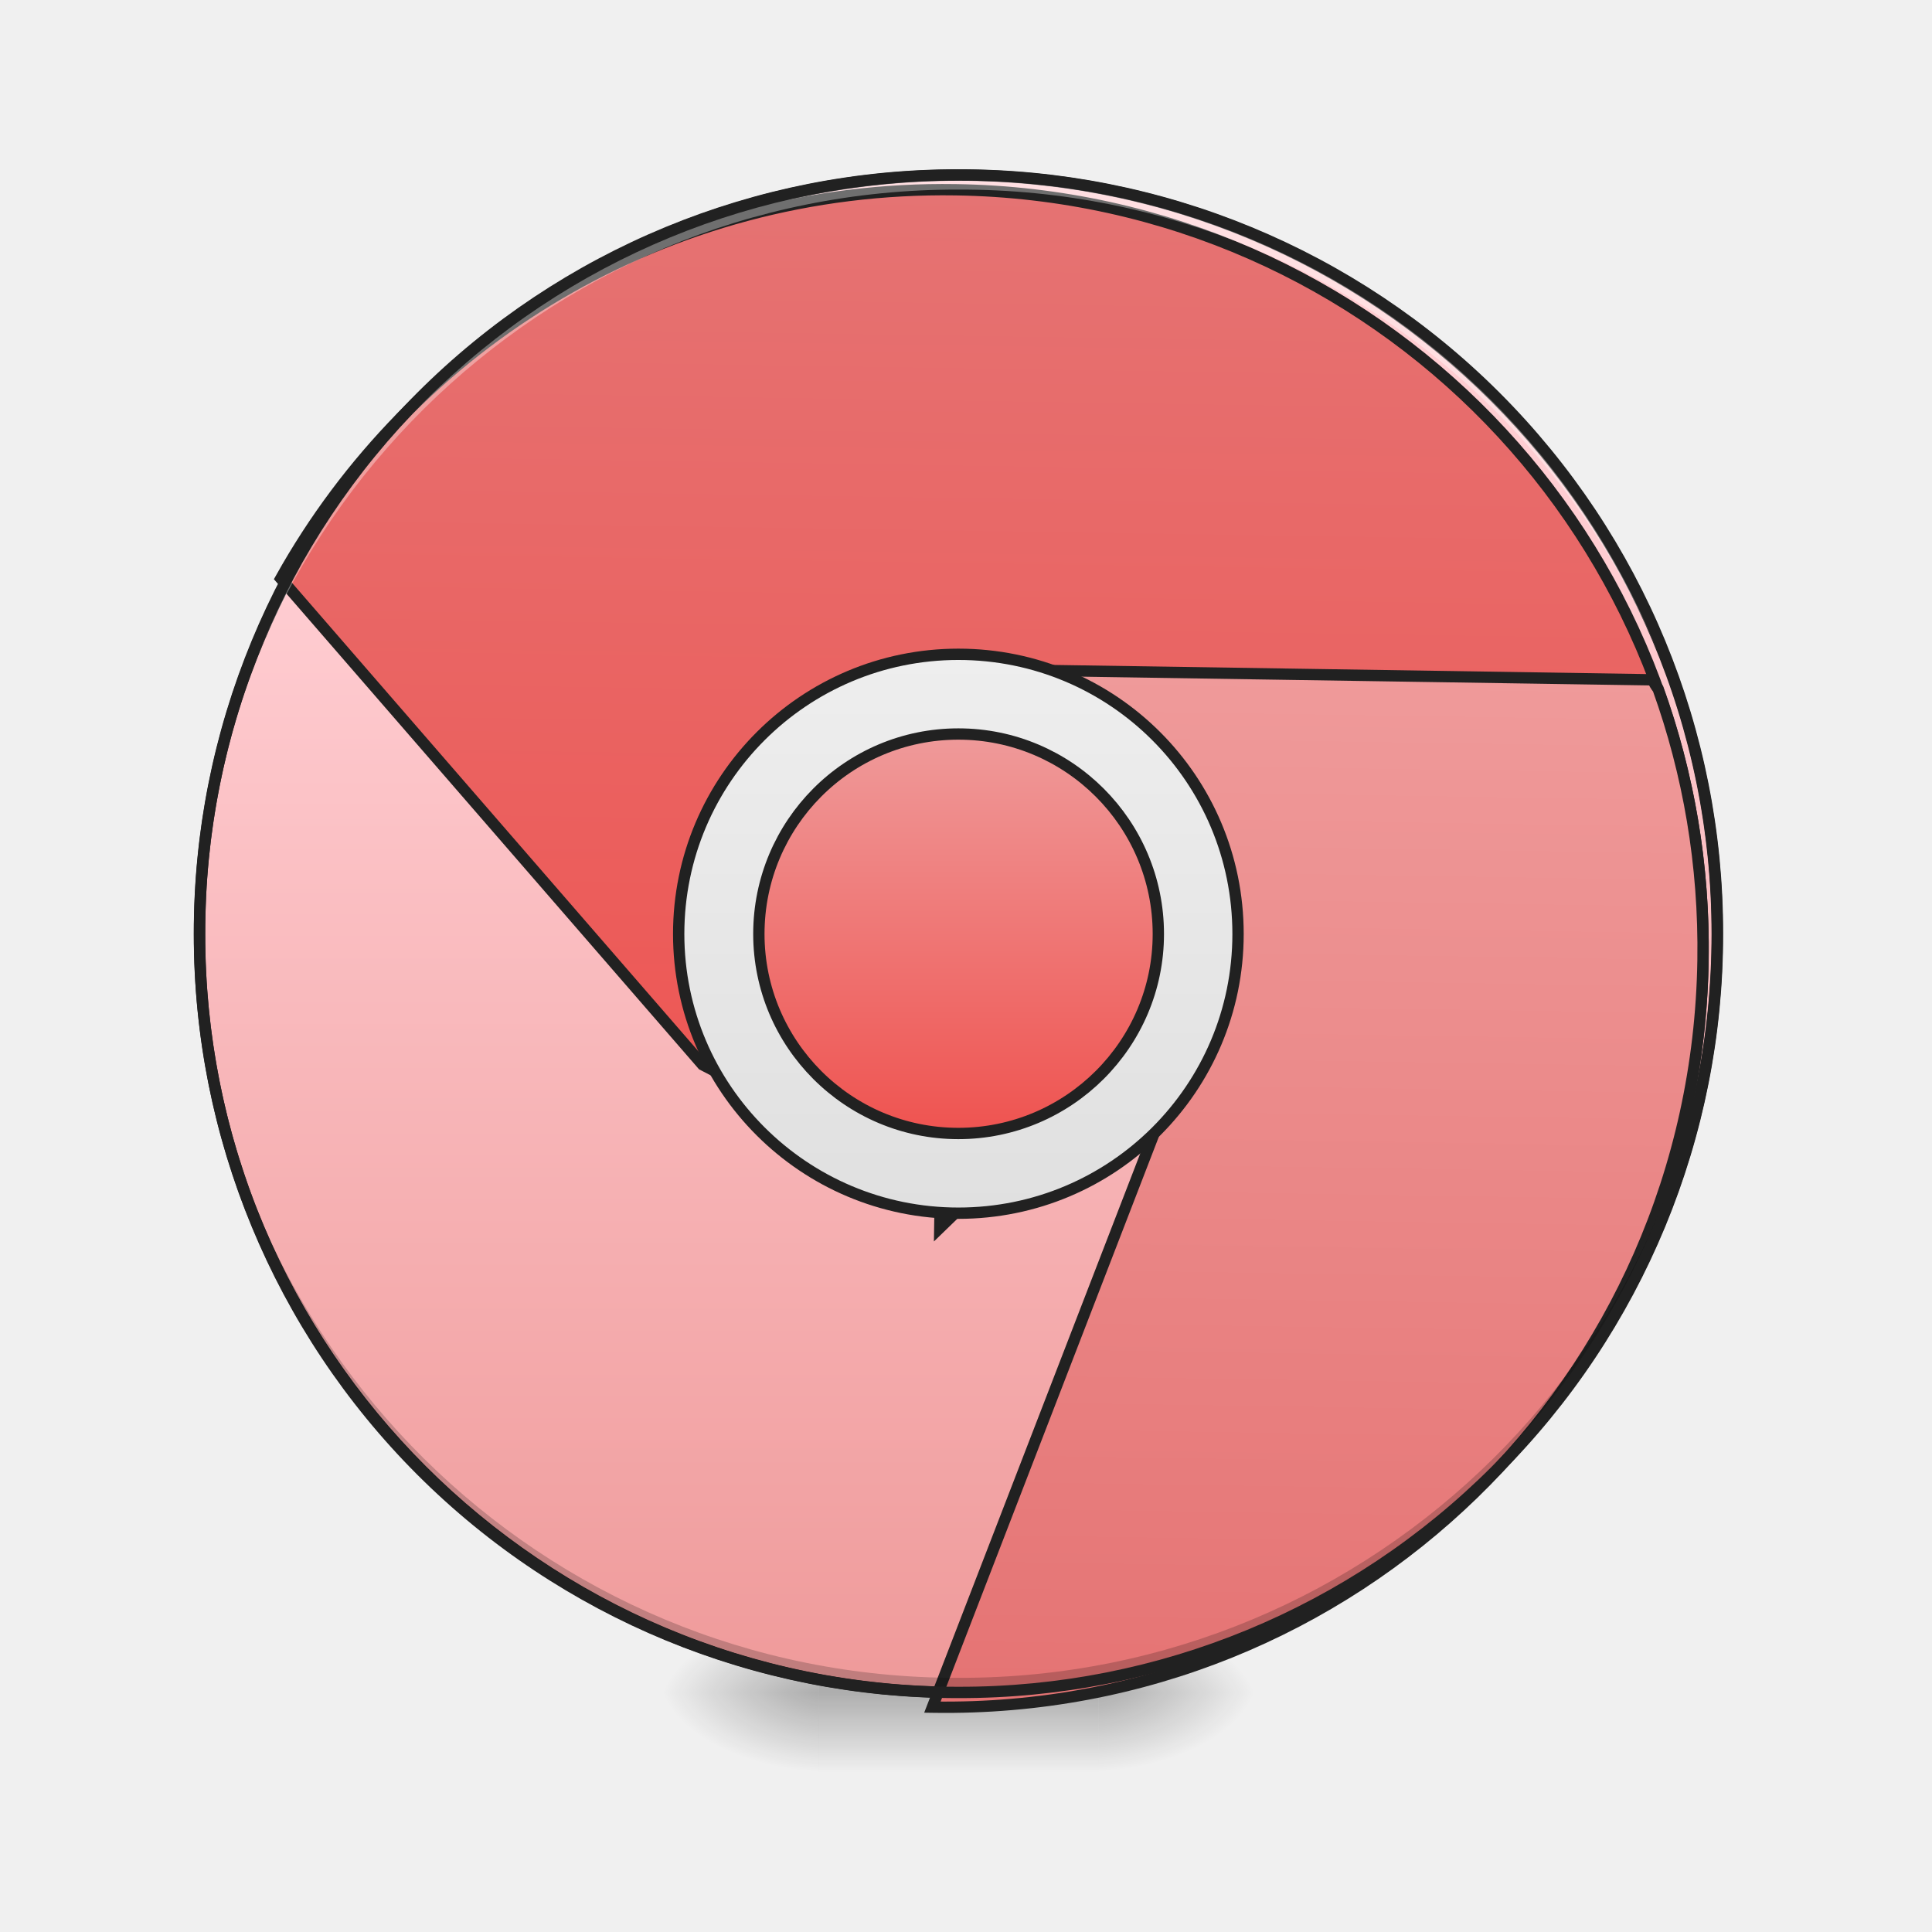
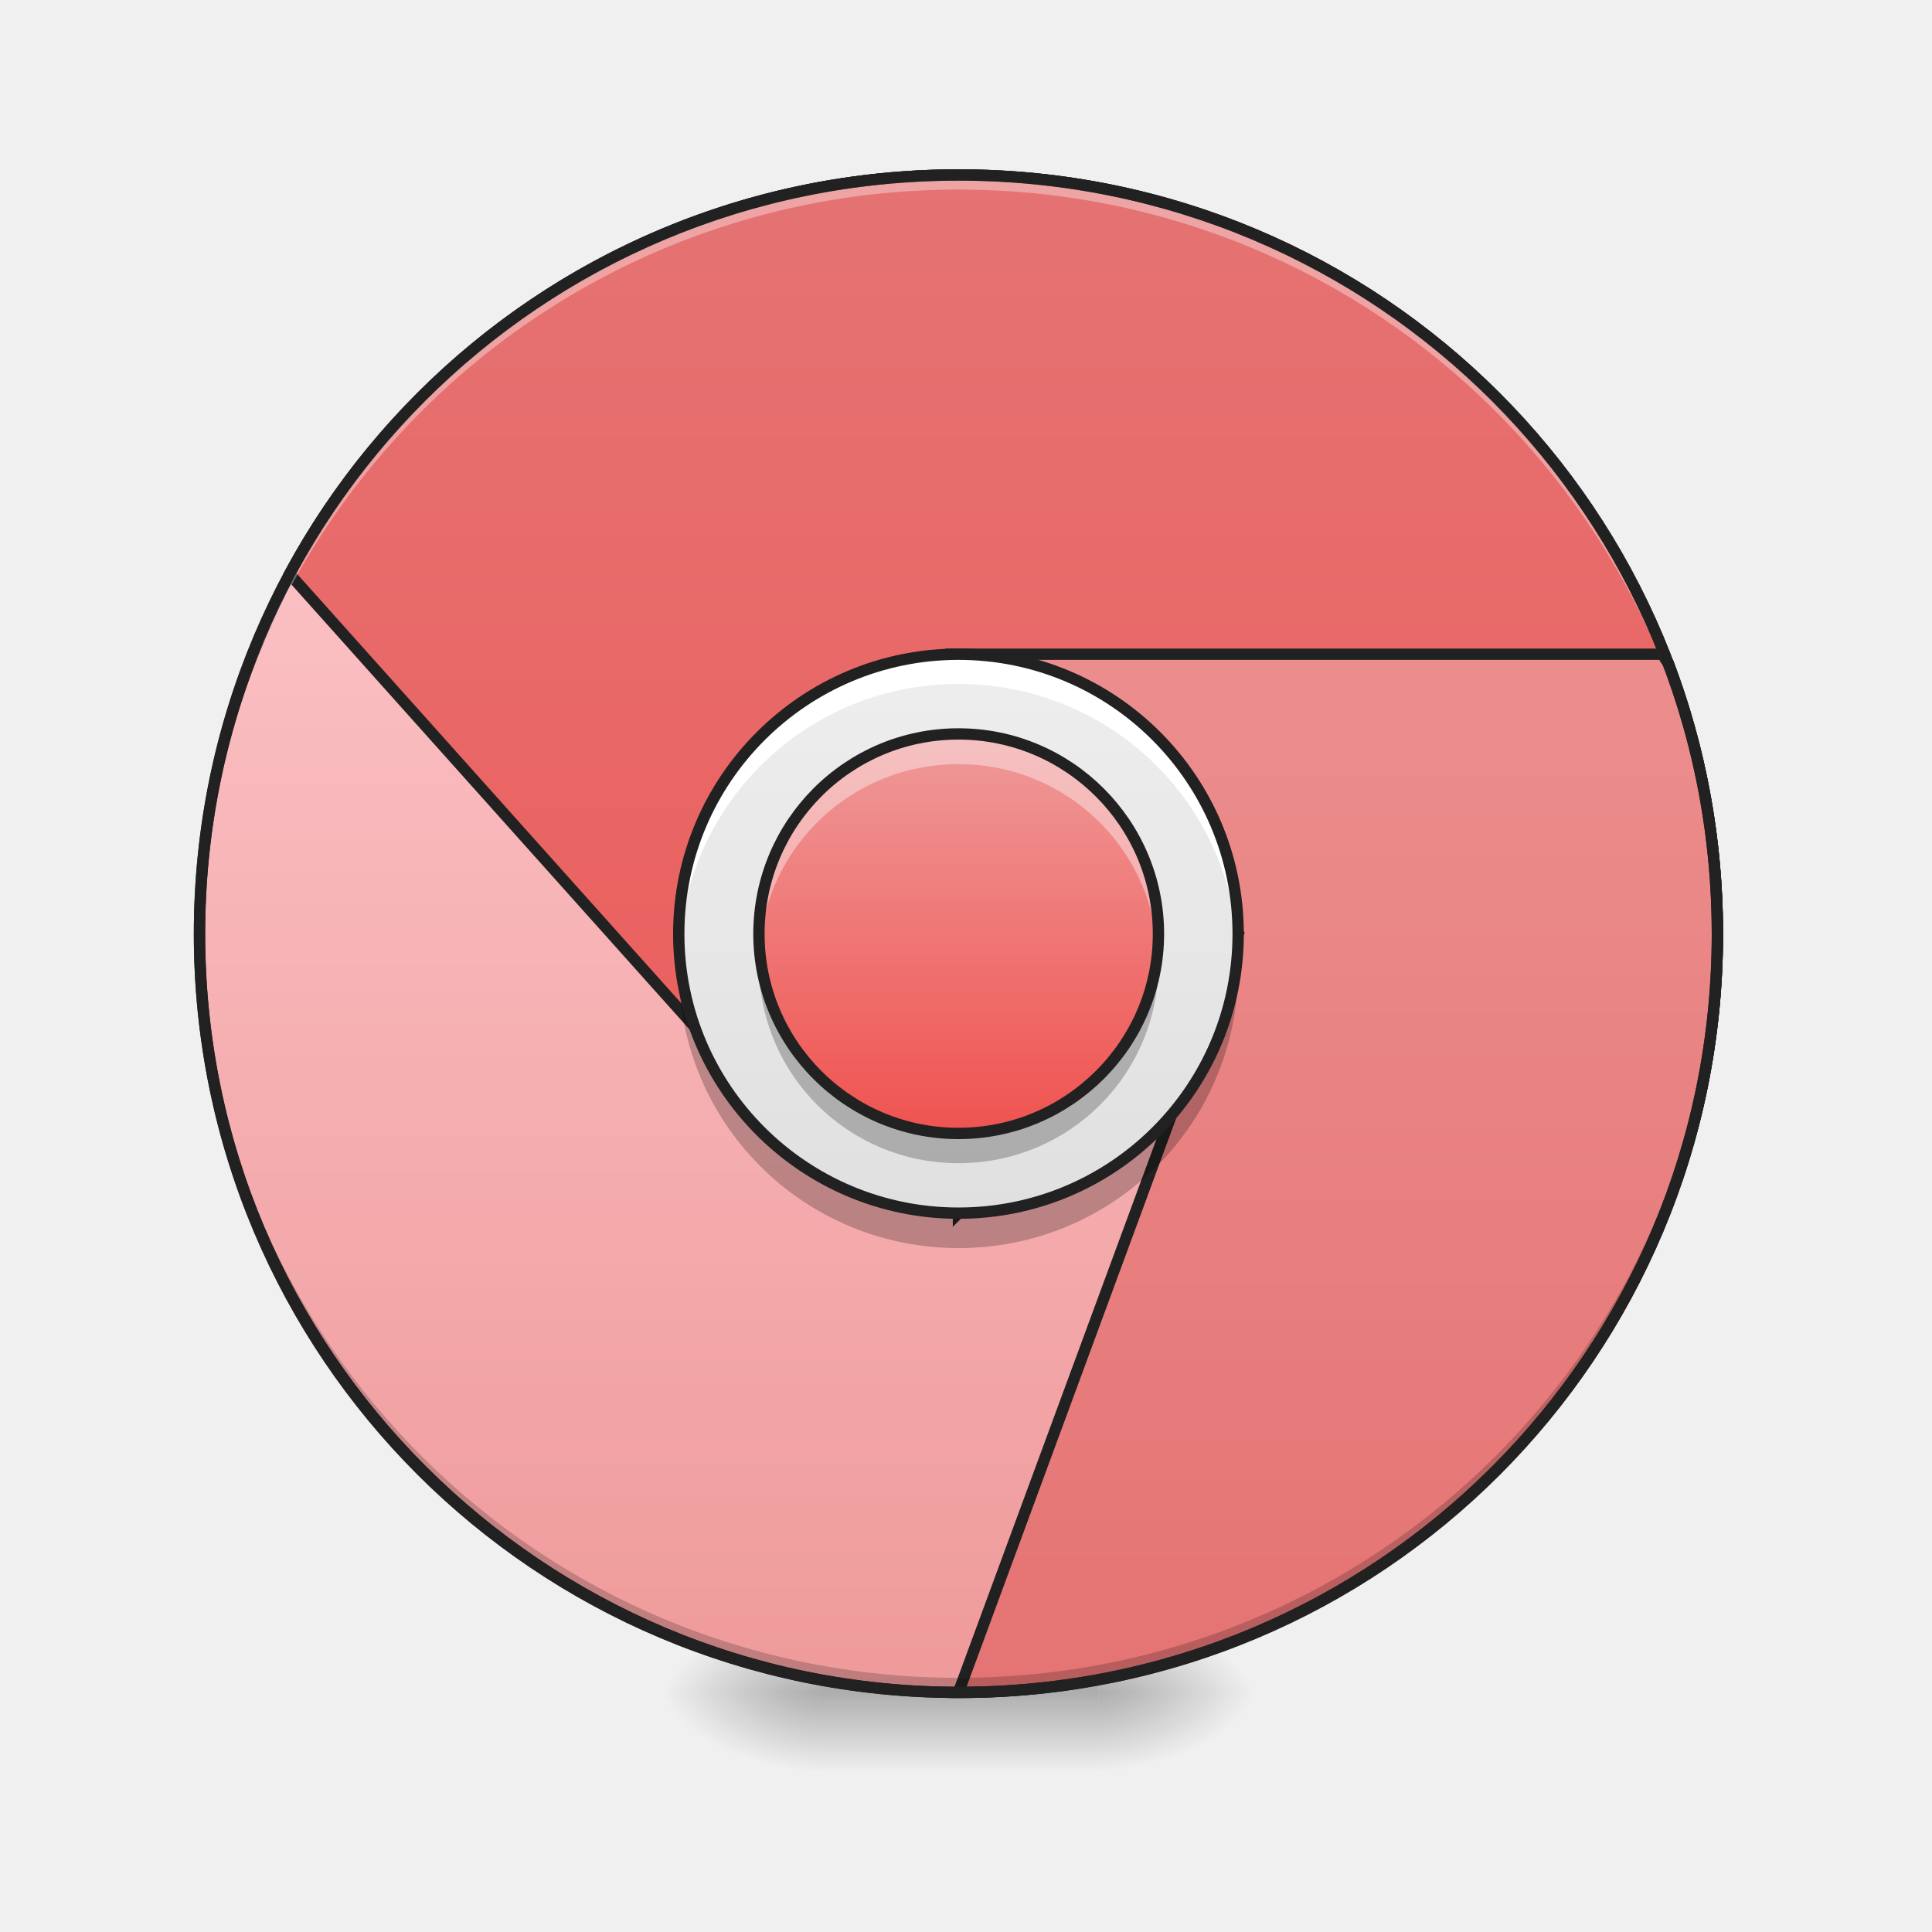
- <svg xmlns="http://www.w3.org/2000/svg" width="16pt" height="16pt" viewBox="0 0 16 16">
+ <svg xmlns="http://www.w3.org/2000/svg" width="16px" height="16px" viewBox="0 0 16 16" version="1.1">
  <defs>
-     <radialGradient id="a" gradientUnits="userSpaceOnUse" cx="450.909" cy="189.579" fx="450.909" fy="189.579" r="21.167" gradientTransform="matrix(0 -.03907 -.07032 0 22.262 31.798)">
-       <stop offset="0" stop-opacity=".314" />
-       <stop offset=".222" stop-opacity=".275" />
-       <stop offset="1" stop-opacity="0" />
+     <radialGradient id="radial0" gradientUnits="userSpaceOnUse" cx="450.909" cy="189.579" fx="450.909" fy="189.579" r="21.167" gradientTransform="matrix(0.0000000870852,-0.0390662,-0.0703192,-0.0000000507693,22.26158,31.79766)">
+       <stop offset="0" style="stop-color:rgb(0%,0%,0%);stop-opacity:0.314;" />
+       <stop offset="0.222" style="stop-color:rgb(0%,0%,0%);stop-opacity:0.275;" />
+       <stop offset="1" style="stop-color:rgb(0%,0%,0%);stop-opacity:0;" />
    </radialGradient>
-     <radialGradient id="b" gradientUnits="userSpaceOnUse" cx="450.909" cy="189.579" fx="450.909" fy="189.579" r="21.167" gradientTransform="matrix(0 .03907 .07032 0 -6.385 -3.764)">
-       <stop offset="0" stop-opacity=".314" />
-       <stop offset=".222" stop-opacity=".275" />
-       <stop offset="1" stop-opacity="0" />
+     <radialGradient id="radial1" gradientUnits="userSpaceOnUse" cx="450.909" cy="189.579" fx="450.909" fy="189.579" r="21.167" gradientTransform="matrix(-0.0000000870852,0.0390662,0.0703192,0.0000000507693,-6.385059,-3.763741)">
+       <stop offset="0" style="stop-color:rgb(0%,0%,0%);stop-opacity:0.314;" />
+       <stop offset="0.222" style="stop-color:rgb(0%,0%,0%);stop-opacity:0.275;" />
+       <stop offset="1" style="stop-color:rgb(0%,0%,0%);stop-opacity:0;" />
    </radialGradient>
-     <radialGradient id="c" gradientUnits="userSpaceOnUse" cx="450.909" cy="189.579" fx="450.909" fy="189.579" r="21.167" gradientTransform="matrix(0 -.03907 .07032 0 -6.385 31.798)">
-       <stop offset="0" stop-opacity=".314" />
-       <stop offset=".222" stop-opacity=".275" />
-       <stop offset="1" stop-opacity="0" />
+     <radialGradient id="radial2" gradientUnits="userSpaceOnUse" cx="450.909" cy="189.579" fx="450.909" fy="189.579" r="21.167" gradientTransform="matrix(-0.0000000870852,-0.0390662,0.0703192,-0.0000000507693,-6.385059,31.79766)">
+       <stop offset="0" style="stop-color:rgb(0%,0%,0%);stop-opacity:0.314;" />
+       <stop offset="0.222" style="stop-color:rgb(0%,0%,0%);stop-opacity:0.275;" />
+       <stop offset="1" style="stop-color:rgb(0%,0%,0%);stop-opacity:0;" />
    </radialGradient>
-     <radialGradient id="d" gradientUnits="userSpaceOnUse" cx="450.909" cy="189.579" fx="450.909" fy="189.579" r="21.167" gradientTransform="matrix(0 .03907 -.07032 0 22.262 -3.764)">
-       <stop offset="0" stop-opacity=".314" />
-       <stop offset=".222" stop-opacity=".275" />
-       <stop offset="1" stop-opacity="0" />
+     <radialGradient id="radial3" gradientUnits="userSpaceOnUse" cx="450.909" cy="189.579" fx="450.909" fy="189.579" r="21.167" gradientTransform="matrix(0.0000000870852,0.0390662,-0.0703192,0.0000000507693,22.26158,-3.763741)">
+       <stop offset="0" style="stop-color:rgb(0%,0%,0%);stop-opacity:0.314;" />
+       <stop offset="0.222" style="stop-color:rgb(0%,0%,0%);stop-opacity:0.275;" />
+       <stop offset="1" style="stop-color:rgb(0%,0%,0%);stop-opacity:0;" />
    </radialGradient>
-     <linearGradient id="e" gradientUnits="userSpaceOnUse" x1="255.323" y1="233.5" x2="255.323" y2="254.667" gradientTransform="matrix(.00668 0 0 .03125 6.233 6.72)">
-       <stop offset="0" stop-opacity=".275" />
-       <stop offset="1" stop-opacity="0" />
+     <linearGradient id="linear0" gradientUnits="userSpaceOnUse" x1="255.323" y1="233.5" x2="255.323" y2="254.667" gradientTransform="matrix(0.00668003,0,0,0.031253,6.232693,6.719392)">
+       <stop offset="0" style="stop-color:rgb(0%,0%,0%);stop-opacity:0.275;" />
+       <stop offset="1" style="stop-color:rgb(0%,0%,0%);stop-opacity:0;" />
    </linearGradient>
-     <linearGradient id="f" gradientUnits="userSpaceOnUse" x1="179.917" y1="233.5" x2="179.917" y2="-62.833">
-       <stop offset="0" stop-color="#ef9a9a" />
-       <stop offset="1" stop-color="#ffcdd2" />
+     <linearGradient id="linear1" gradientUnits="userSpaceOnUse" x1="179.917" y1="233.5" x2="179.917" y2="-168.667">
+       <stop offset="0" style="stop-color:rgb(93.725%,60.392%,60.392%);stop-opacity:1;" />
+       <stop offset="1" style="stop-color:rgb(100%,80.392%,82.353%);stop-opacity:1;" />
    </linearGradient>
-     <linearGradient id="g" gradientUnits="userSpaceOnUse" x1="960" y1="1215.118" x2="960" y2="175.118">
-       <stop offset="0" stop-color="#ef5350" />
-       <stop offset="1" stop-color="#e57373" />
+     <linearGradient id="linear2" gradientUnits="userSpaceOnUse" x1="960" y1="1695.118" x2="960" y2="175.118" gradientTransform="matrix(1,0,0,1,0,0)">
+       <stop offset="0" style="stop-color:rgb(93.725%,32.549%,31.373%);stop-opacity:1;" />
+       <stop offset="1" style="stop-color:rgb(89.804%,45.098%,45.098%);stop-opacity:1;" />
    </linearGradient>
-     <linearGradient id="h" gradientUnits="userSpaceOnUse" x1="1360" y1="1695.118" x2="1360" y2="655.118">
-       <stop offset="0" stop-color="#e57373" />
-       <stop offset="1" stop-color="#ef9a9a" />
+     <linearGradient id="linear3" gradientUnits="userSpaceOnUse" x1="1360" y1="1695.118" x2="1360" y2="175.118" gradientTransform="matrix(1,0,0,1,0,0)">
+       <stop offset="0" style="stop-color:rgb(89.804%,45.098%,45.098%);stop-opacity:1;" />
+       <stop offset="1" style="stop-color:rgb(93.725%,60.392%,60.392%);stop-opacity:1;" />
    </linearGradient>
-     <linearGradient id="i" gradientUnits="userSpaceOnUse" x1="254" y1="106.5" x2="254" y2="-41.667">
-       <stop offset="0" stop-color="#e0e0e0" />
-       <stop offset="1" stop-color="#eee" />
+     <linearGradient id="linear4" gradientUnits="userSpaceOnUse" x1="254" y1="106.5" x2="254" y2="-41.667" gradientTransform="matrix(0.031253,0,0,0.031253,0,6.719392)">
+       <stop offset="0" style="stop-color:rgb(87.843%,87.843%,87.843%);stop-opacity:1;" />
+       <stop offset="1" style="stop-color:rgb(93.333%,93.333%,93.333%);stop-opacity:1;" />
    </linearGradient>
-     <linearGradient id="j" gradientUnits="userSpaceOnUse" x1="254" y1="85.333" x2="254" y2="-20.5">
-       <stop offset="0" stop-color="#ef5350" />
-       <stop offset="1" stop-color="#ef9a9a" />
+     <linearGradient id="linear5" gradientUnits="userSpaceOnUse" x1="254" y1="85.333" x2="254" y2="-20.5" gradientTransform="matrix(0.031253,0,0,0.031253,0,6.719392)">
+       <stop offset="0" style="stop-color:rgb(93.725%,32.549%,31.373%);stop-opacity:1;" />
+       <stop offset="1" style="stop-color:rgb(93.725%,60.392%,60.392%);stop-opacity:1;" />
    </linearGradient>
  </defs>
-   <path d="M9.098 14.016h1.32v-.66h-1.32zm0 0" fill="url(#a)" />
-   <path d="M6.781 14.016H5.457v.664h1.324zm0 0" fill="url(#b)" />
-   <path d="M6.781 14.016H5.457v-.66h1.324zm0 0" fill="url(#c)" />
-   <path d="M9.098 14.016h1.32v.664h-1.32zm0 0" fill="url(#d)" />
-   <path d="M6.781 13.852h2.317v.828H6.78zm0 0" fill="url(#e)" />
-   <path d="M253.976-168.63c111.114 0 201.106 89.992 201.106 201.106 0 110.99-89.992 200.981-201.106 200.981-110.99 0-201.106-89.991-201.106-200.98 0-111.115 90.116-201.106 201.106-201.106zm0 0" transform="matrix(.03125 0 0 .03125 0 6.72)" fill="url(#f)" stroke-width="3" stroke-linecap="round" stroke="#212121" />
-   <path d="M959.908 175.259c-290.523 0-541.838 161.56-669.857 399.647l429.88 480.426 239.977 119.989v39.681l280.131-279.658 439.8 239.977v4.724c25.982-77 40.154-159.198 40.154-244.701 0-421.377-339.18-760.085-760.085-760.085zm0 0" transform="rotate(.882) scale(.00827)" fill="url(#g)" stroke-width="11.339" stroke-linecap="round" stroke="#212121" />
-   <path d="M959.908 655.213l280.131 280.13-280.13 759.613h1.417c420.432 0 758.667-338.707 758.667-759.612 0-95.897-17.478-187.069-49.129-271.155-2.362-2.835-4.251-6.142-5.669-8.976zm0 0" transform="rotate(.882) scale(.00827)" fill="url(#h)" stroke-width="11.339" stroke-linecap="round" stroke="#212121" />
-   <path d="M7.938 14.016a6.27 6.27 0 0 1-6.286-6.282v-.062a6.273 6.273 0 0 0 6.285 6.223 6.27 6.27 0 0 0 6.286-6.223v.062a6.27 6.27 0 0 1-6.286 6.282zm0 0" fill-opacity=".196" />
-   <path d="M7.938 1.45a6.27 6.27 0 0 0-6.286 6.284v.059A6.273 6.273 0 0 1 7.937 1.57a6.27 6.27 0 0 1 6.286 6.223v-.059A6.27 6.27 0 0 0 7.937 1.45zm0 0" fill="#fff" fill-opacity=".353" />
-   <path d="M253.976-41.642c40.996 0 74.118 33.122 74.118 74.118 0 40.871-33.122 73.993-74.118 73.993-40.871 0-74.118-33.122-74.118-73.993 0-40.996 33.247-74.118 74.118-74.118zm0 0" transform="matrix(.03125 0 0 .03125 0 6.72)" fill="url(#i)" stroke-width="3" stroke-linecap="round" stroke="#212121" />
-   <path d="M253.976-20.519c29.247 0 52.995 23.748 52.995 52.995 0 29.123-23.748 52.87-52.995 52.87-29.247 0-52.87-23.747-52.87-52.87 0-29.247 23.623-52.995 52.87-52.995zm0 0" transform="matrix(.03125 0 0 .03125 0 6.72)" fill="url(#j)" stroke-width="3" stroke-linecap="round" stroke="#212121" />
-   <path d="M7.938 1.402a6.318 6.318 0 0 0-6.333 6.332 6.318 6.318 0 0 0 6.332 6.329 6.318 6.318 0 0 0 6.333-6.329 6.318 6.318 0 0 0-6.332-6.332zm0 .094a6.223 6.223 0 0 1 6.238 6.238 6.222 6.222 0 0 1-6.239 6.235A6.222 6.222 0 0 1 1.7 7.734a6.223 6.223 0 0 1 6.239-6.238zm0 0" fill="#212121" />
+   <g id="surface1">
+     <path style=" stroke:none;fill-rule:nonzero;fill:url(#radial0);" d="M 9.098 14.016 L 10.418 14.016 L 10.418 13.355 L 9.098 13.355 Z M 9.098 14.016 " />
+     <path style=" stroke:none;fill-rule:nonzero;fill:url(#radial1);" d="M 6.781 14.016 L 5.457 14.016 L 5.457 14.68 L 6.781 14.68 Z M 6.781 14.016 " />
+     <path style=" stroke:none;fill-rule:nonzero;fill:url(#radial2);" d="M 6.781 14.016 L 5.457 14.016 L 5.457 13.355 L 6.781 13.355 Z M 6.781 14.016 " />
+     <path style=" stroke:none;fill-rule:nonzero;fill:url(#radial3);" d="M 9.098 14.016 L 10.418 14.016 L 10.418 14.68 L 9.098 14.68 Z M 9.098 14.016 " />
+     <path style=" stroke:none;fill-rule:nonzero;fill:url(#linear0);" d="M 6.781 13.852 L 9.098 13.852 L 9.098 14.68 L 6.781 14.68 Z M 6.781 13.852 " />
+     <path style="fill-rule:nonzero;fill:url(#linear1);stroke-width:3;stroke-linecap:round;stroke-linejoin:miter;stroke:rgb(12.941%,12.941%,12.941%);stroke-opacity:1;stroke-miterlimit:4;" d="M 253.976 -168.629 C 365.09 -168.629 455.082 -78.638 455.082 32.476 C 455.082 143.466 365.09 233.457 253.976 233.457 C 142.986 233.457 52.87 143.466 52.87 32.476 C 52.87 -78.638 142.986 -168.629 253.976 -168.629 Z M 253.976 -168.629 " transform="matrix(0.031253,0,0,0.031253,0,6.719392)" />
+     <path style="fill-rule:nonzero;fill:url(#linear2);stroke-width:11.339;stroke-linecap:round;stroke-linejoin:miter;stroke:rgb(12.941%,12.941%,12.941%);stroke-opacity:1;stroke-miterlimit:4;" d="M 959.908 175.259 C 669.385 175.259 418.07 336.818 290.051 574.906 L 719.931 1055.332 L 959.908 1175.321 L 959.908 1215.002 L 1240.039 935.344 L 1679.84 1175.321 L 1679.84 1180.045 C 1705.821 1103.044 1719.993 1020.847 1719.993 935.344 C 1719.993 513.967 1380.813 175.259 959.908 175.259 Z M 959.908 175.259 " transform="matrix(0.00826902,0,0,0.00826902,0,0)" />
+     <path style="fill-rule:nonzero;fill:url(#linear3);stroke-width:11.339;stroke-linecap:round;stroke-linejoin:miter;stroke:rgb(12.941%,12.941%,12.941%);stroke-opacity:1;stroke-miterlimit:4;" d="M 959.908 655.213 L 1240.039 935.344 L 959.908 1694.956 L 961.326 1694.956 C 1381.758 1694.956 1719.993 1356.249 1719.993 935.344 C 1719.993 839.447 1702.515 748.275 1670.864 664.189 C 1668.502 661.354 1666.613 658.047 1665.195 655.213 Z M 959.908 655.213 " transform="matrix(0.00826902,0,0,0.00826902,0,0)" />
+     <path style=" stroke:none;fill-rule:nonzero;fill:rgb(0%,0%,0%);fill-opacity:0.196;" d="M 7.938 14.016 C 4.457 14.016 1.652 11.215 1.652 7.734 C 1.652 7.711 1.652 7.691 1.652 7.672 C 1.688 11.125 4.477 13.895 7.938 13.895 C 11.398 13.895 14.191 11.125 14.223 7.672 C 14.223 7.691 14.223 7.711 14.223 7.734 C 14.223 11.215 11.418 14.016 7.938 14.016 Z M 7.938 14.016 " />
+     <path style=" stroke:none;fill-rule:nonzero;fill:rgb(100%,100%,100%);fill-opacity:0.353;" d="M 7.938 1.449 C 4.457 1.449 1.652 4.25 1.652 7.734 C 1.652 7.754 1.652 7.773 1.652 7.793 C 1.688 4.34 4.477 1.57 7.938 1.57 C 11.398 1.57 14.191 4.34 14.223 7.793 C 14.223 7.773 14.223 7.754 14.223 7.734 C 14.223 4.25 11.418 1.449 7.938 1.449 Z M 7.938 1.449 " />
+     <path style=" stroke:none;fill-rule:nonzero;fill:url(#linear4);" d="M 7.938 5.418 C 9.219 5.418 10.254 6.453 10.254 7.734 C 10.254 9.012 9.219 10.047 7.938 10.047 C 6.66 10.047 5.621 9.012 5.621 7.734 C 5.621 6.453 6.66 5.418 7.938 5.418 Z M 7.938 5.418 " />
+     <path style=" stroke:none;fill-rule:nonzero;fill:url(#linear5);" d="M 7.938 6.078 C 8.852 6.078 9.594 6.82 9.594 7.734 C 9.594 8.645 8.852 9.387 7.938 9.387 C 7.023 9.387 6.285 8.645 6.285 7.734 C 6.285 6.82 7.023 6.078 7.938 6.078 Z M 7.938 6.078 " />
+     <path style=" stroke:none;fill-rule:nonzero;fill:rgb(12.941%,12.941%,12.941%);fill-opacity:1;" d="M 7.938 1.402 C 4.43 1.402 1.605 4.227 1.605 7.734 C 1.605 11.238 4.43 14.062 7.938 14.062 C 11.445 14.062 14.27 11.238 14.27 7.734 C 14.27 4.227 11.445 1.402 7.938 1.402 Z M 7.938 1.496 C 11.395 1.496 14.176 4.277 14.176 7.734 C 14.176 11.188 11.395 13.969 7.938 13.969 C 4.48 13.969 1.699 11.188 1.699 7.734 C 1.699 4.277 4.48 1.496 7.938 1.496 Z M 7.938 1.496 " />
+     <path style=" stroke:none;fill-rule:nonzero;fill:rgb(100%,100%,100%);fill-opacity:0.392;" d="M 7.938 6.078 C 7.023 6.078 6.285 6.816 6.285 7.734 C 6.285 7.773 6.285 7.816 6.289 7.855 C 6.352 7 7.062 6.328 7.938 6.328 C 8.812 6.328 9.523 7 9.586 7.855 C 9.59 7.816 9.594 7.773 9.594 7.734 C 9.594 6.816 8.855 6.078 7.938 6.078 Z M 7.938 6.078 " />
+     <path style=" stroke:none;fill-rule:nonzero;fill:rgb(0%,0%,0%);fill-opacity:0.235;" d="M 7.938 9.633 C 7.023 9.633 6.285 8.898 6.285 7.98 C 6.285 7.938 6.285 7.898 6.289 7.855 C 6.352 8.715 7.062 9.387 7.938 9.387 C 8.812 9.387 9.523 8.715 9.586 7.855 C 9.59 7.898 9.594 7.938 9.594 7.98 C 9.594 8.898 8.855 9.633 7.938 9.633 Z M 7.938 9.633 " />
+     <path style="fill:none;stroke-width:3;stroke-linecap:round;stroke-linejoin:miter;stroke:rgb(12.941%,12.941%,12.941%);stroke-opacity:1;stroke-miterlimit:4;" d="M 253.976 -20.519 C 283.223 -20.519 306.971 3.229 306.971 32.476 C 306.971 61.598 283.223 85.346 253.976 85.346 C 224.729 85.346 201.106 61.598 201.106 32.476 C 201.106 3.229 224.729 -20.519 253.976 -20.519 Z M 253.976 -20.519 " transform="matrix(0.031253,0,0,0.031253,-0.0000000917232,6.719399)" />
+     <path style=" stroke:none;fill-rule:nonzero;fill:rgb(100%,100%,100%);fill-opacity:1;" d="M 7.938 5.418 C 6.656 5.418 5.621 6.449 5.621 7.734 C 5.621 7.773 5.625 7.816 5.625 7.855 C 5.691 6.633 6.695 5.664 7.938 5.664 C 9.18 5.664 10.188 6.633 10.25 7.855 C 10.254 7.816 10.254 7.773 10.254 7.734 C 10.254 6.449 9.223 5.418 7.938 5.418 Z M 7.938 5.418 " />
+     <path style=" stroke:none;fill-rule:nonzero;fill:rgb(0%,0%,0%);fill-opacity:0.235;" d="M 7.938 10.336 C 6.656 10.336 5.621 9.305 5.621 8.023 C 5.621 7.98 5.625 7.938 5.625 7.898 C 5.691 9.121 6.695 10.09 7.938 10.09 C 9.18 10.09 10.188 9.121 10.25 7.898 C 10.254 7.938 10.254 7.98 10.254 8.023 C 10.254 9.305 9.223 10.336 7.938 10.336 Z M 7.938 10.336 " />
+     <path style="fill:none;stroke-width:3;stroke-linecap:round;stroke-linejoin:miter;stroke:rgb(12.941%,12.941%,12.941%);stroke-opacity:1;stroke-miterlimit:4;" d="M 253.976 -41.642 C 294.972 -41.642 328.094 -8.52 328.094 32.476 C 328.094 73.347 294.972 106.469 253.976 106.469 C 213.105 106.469 179.858 73.347 179.858 32.476 C 179.858 -8.52 213.105 -41.642 253.976 -41.642 Z M 253.976 -41.642 " transform="matrix(0.031253,0,0,0.031253,-0.0000000917232,6.719399)" />
+   </g>
</svg>
